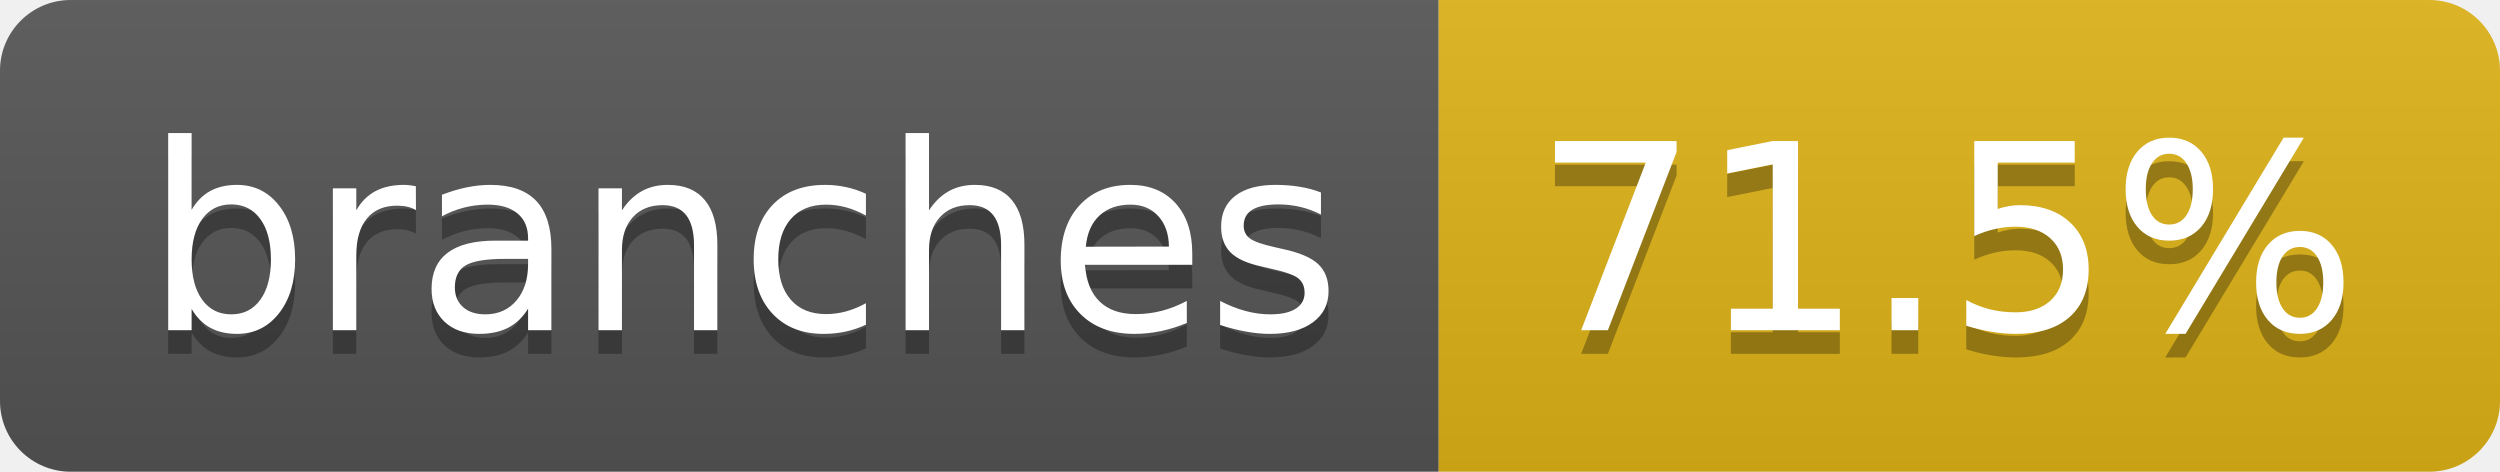
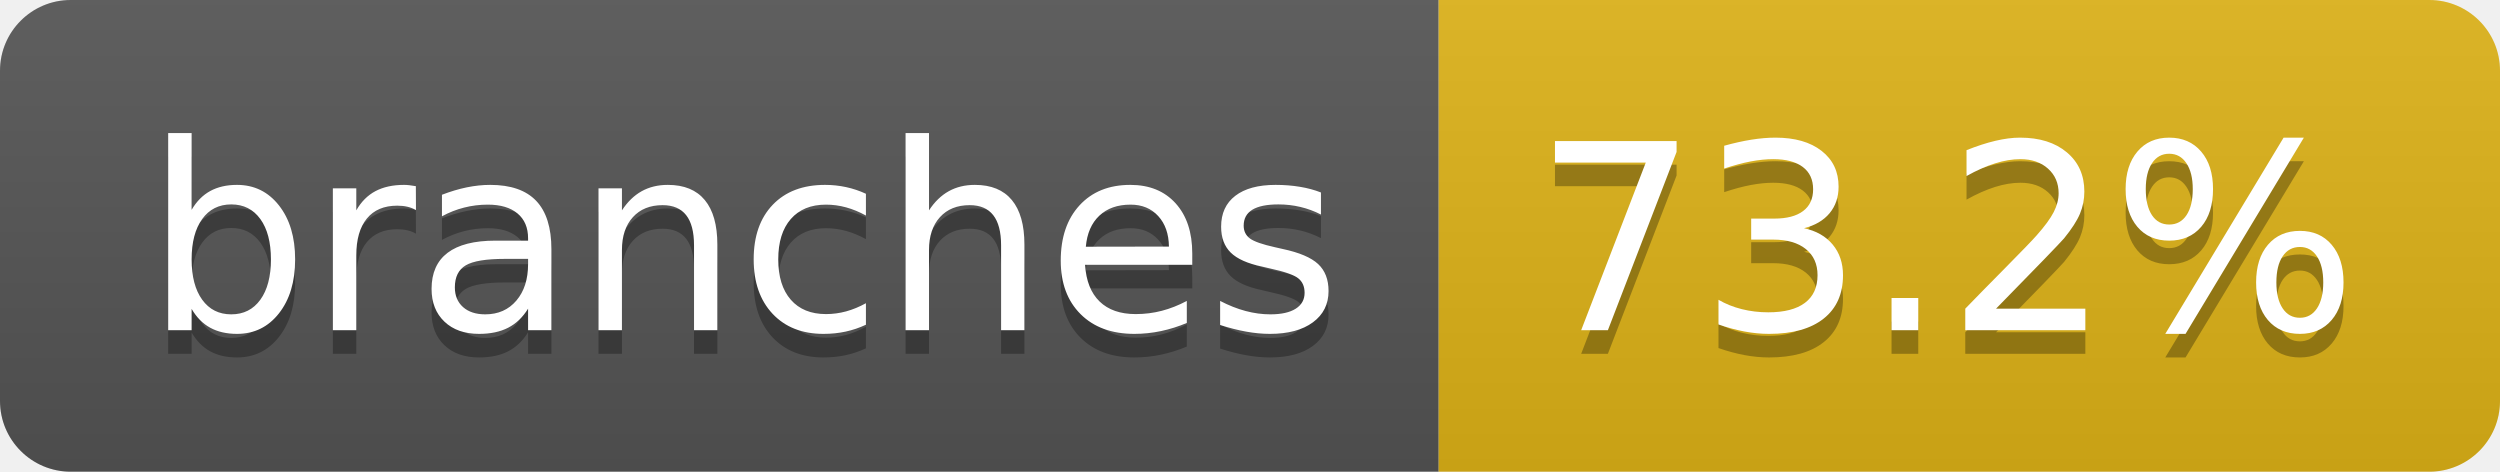
- <svg xmlns="http://www.w3.org/2000/svg" width="106" height="20" role="img" aria-label="branches: 71.5%">
+ <svg xmlns="http://www.w3.org/2000/svg" width="106" height="20" role="img" aria-label="branches: 73.2%">
  <linearGradient id="s" x2="0" y2="100%">
    <stop offset="0" stop-color="#bbb" stop-opacity=".1" />
    <stop offset="1" stop-opacity=".1" />
  </linearGradient>
  <clipPath id="r">
    <rect width="106" height="20" rx="3" fill="#fff" />
  </clipPath>
  <g clip-path="url(#r)">
    <rect width="61" height="20" fill="#555" />
    <rect x="61" width="45" height="20" fill="#dfb317" />
    <rect width="106" height="20" fill="url(#s)" />
  </g>
  <g fill="#fff" text-anchor="middle" font-family="Verdana,Geneva,DejaVu Sans,sans-serif" text-rendering="geometricPrecision" font-size="110">
    <text aria-hidden="true" x="315" y="150" fill="#010101" fill-opacity=".3" transform="scale(.1)" textLength="507">branches</text>
    <text x="315" y="140" transform="scale(.1)" fill="#fff" textLength="507">branches</text>
-     <text aria-hidden="true" x="825" y="150" fill="#010101" fill-opacity=".3" transform="scale(.1)" textLength="350">71.5%</text>
-     <text x="825" y="140" transform="scale(.1)" fill="#fff" textLength="350">71.5%</text>
+     <text aria-hidden="true" x="825" y="150" fill="#010101" fill-opacity=".3" transform="scale(.1)" textLength="350">73.2%</text>
+     <text x="825" y="140" transform="scale(.1)" fill="#fff" textLength="350">73.2%</text>
  </g>
</svg>
